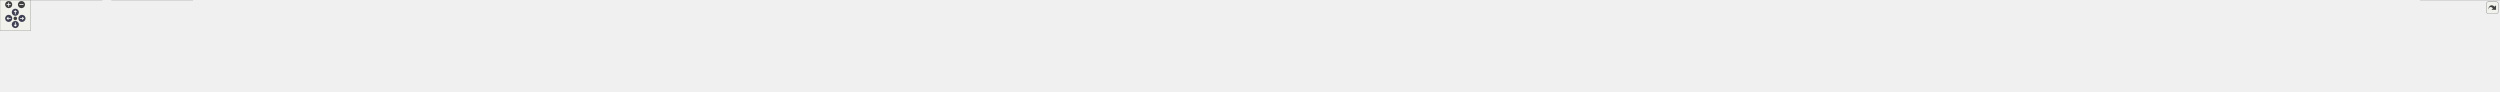
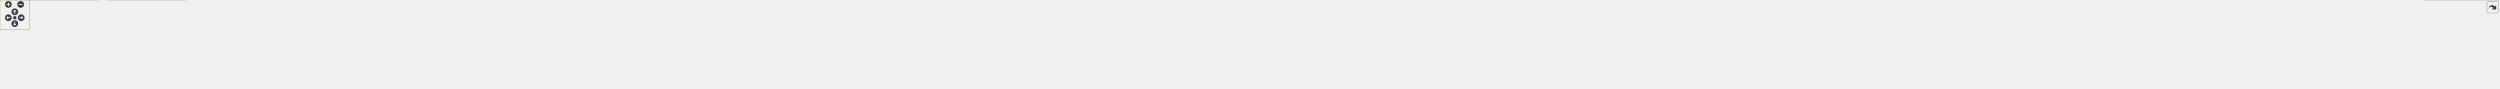
<svg xmlns="http://www.w3.org/2000/svg" xmlns:xlink="http://www.w3.org/1999/xlink" id="main" version="1.1" xml:space="preserve">
  <style type="text/css">
.node, .edge {opacity: 0.7;}
.node.selected, .edge.selected {opacity: 1;}
.edge:hover path { stroke: red; }
.edge:hover polygon { stroke: red; fill: red; }
</style>
  <defs>
    <circle id="rim" cx="0" cy="0" r="7" />
    <circle id="rim2" cx="0" cy="0" r="3.5" />
    <g id="zoomPlus">
      <use xlink:href="#rim" fill="#404040">
        <set attributeName="fill" to="#808080" begin="zoomplus.mouseover" end="zoomplus.mouseout" />
      </use>
      <path d="M-4,0h8M0,-4v8" fill="none" stroke="white" stroke-width="1.5" pointer-events="none" />
    </g>
    <g id="zoomMin">
      <use xlink:href="#rim" fill="#404040">
        <set attributeName="fill" to="#808080" begin="zoomminus.mouseover" end="zoomminus.mouseout" />
      </use>
      <path d="M-4,0h8" fill="none" stroke="white" stroke-width="1.5" pointer-events="none" />
    </g>
    <g id="arrowUp" transform="translate(30 24)">
      <use xlink:href="#rim" />
      <path pointer-events="none" fill="none" stroke="white" stroke-width="1.5" d="M0,-3.0v7 M-2.5,-0.5L0,-3.0L2.5,-0.5" />
    </g>
    <g id="arrowRight" transform="rotate(90) translate(36 -43)">
      <use xlink:href="#rim" />
      <path pointer-events="none" fill="none" stroke="white" stroke-width="1.5" d="M0,-3.0v7 M-2.5,-0.5L0,-3.0L2.5,-0.5" />
    </g>
    <g id="arrowDown" transform="rotate(180) translate(-30 -48)">
      <use xlink:href="#rim" />
      <path pointer-events="none" fill="none" stroke="white" stroke-width="1.5" d="M0,-3.0v7 M-2.5,-0.5L0,-3.0L2.5,-0.5" />
    </g>
    <g id="arrowLeft" transform="rotate(270) translate(-36 17)">
      <use xlink:href="#rim" />
      <path pointer-events="none" fill="none" stroke="white" stroke-width="1.5" d="M0,-3.0v7 M-2.5,-0.5L0,-3.0L2.5,-0.5" />
    </g>
    <g id="resetDef">
      <use xlink:href="#rim2" fill="#404040">
        <set attributeName="fill" to="#808080" begin="reset.mouseover" end="reset.mouseout" />
      </use>
    </g>
  </defs>
  <svg id="graph" class="graph">
    <g id="viewport">
      <g id="Node000001" class="node">
        <g id="a_Node000001">
          <a xlink:title=" ">
-             <polygon fill="#999999" stroke="#666666" points="2570,-118 2416,-118 2416,-77 2570,-77 2570,-118" />
-             <text text-anchor="start" x="2424" y="-106" font-family="Malgun Gothic" font-size="10.00">Source/LatteLibrary</text>
-             <text text-anchor="start" x="2424" y="-95" font-family="Malgun Gothic" font-size="10.00">/Manager/Public/UBroadcast</text>
-             <text text-anchor="middle" x="2493" y="-84" font-family="Malgun Gothic" font-size="10.00">Manager.h</text>
+             <polygon fill="#999999" stroke="#666666" points="2660,-118 2506,-118 2506,-77 2660,-77 2660,-118" />
+             <text text-anchor="start" x="2514" y="-106" font-family="Malgun Gothic" font-size="10.00">Source/LatteLibrary</text>
+             <text text-anchor="start" x="2514" y="-95" font-family="Malgun Gothic" font-size="10.00">/Manager/Public/UBroadcast</text>
+             <text text-anchor="middle" x="2583" y="-84" font-family="Malgun Gothic" font-size="10.00">Manager.h</text>
          </a>
        </g>
      </g>
      <g id="Node000002" class="node">
        <g id="a_Node000002">
          <a xlink:href="ANetworkBroadcastActor_8cpp.html" target="_top" xlink:title="네트워크 복제를 위한 전역 브로드캐스트 Actor 구현">
            <polygon fill="white" stroke="#666666" points="200,-41 0,-41 0,0 200,0 200,-41" />
            <text text-anchor="start" x="8" y="-29" font-family="Malgun Gothic" font-size="10.00">Source/LatteLibrary</text>
            <text text-anchor="start" x="8" y="-18" font-family="Malgun Gothic" font-size="10.00">/Manager/Private/ANetworkBroadcast</text>
            <text text-anchor="middle" x="100" y="-7" font-family="Malgun Gothic" font-size="10.00">Actor.cpp</text>
          </a>
        </g>
      </g>
      <g id="edge1_Node000001_Node000002" class="edge">
        <g id="a_edge1_Node000001_Node000002">
          <a xlink:title=" ">
-             <path fill="none" stroke="#63b8ff" d="M2405.67,-96.16C2042.06,-94.48 646.91,-85.23 209,-41 206.04,-40.7 203.03,-40.37 200,-40" />
-             <polygon fill="#63b8ff" stroke="#63b8ff" points="2405.85,-99.66 2415.87,-96.21 2405.88,-92.66 2405.85,-99.66" />
+             <path fill="none" stroke="#63b8ff" d="M2495.64,-96.26C2123.12,-94.94 665.56,-86.9 209,-41 206.13,-40.71 203.22,-40.39 200.29,-40.04" />
+             <polygon fill="#63b8ff" stroke="#63b8ff" points="2495.81,-99.76 2505.82,-96.29 2495.83,-92.76 2495.81,-99.76" />
          </a>
        </g>
      </g>
      <g id="Node000003" class="node">
        <g id="a_Node000003">
          <a xlink:href="UBroadcastManager_8cpp.html" target="_top" xlink:title=" ">
            <polygon fill="white" stroke="#666666" points="377.5,-41 218.5,-41 218.5,0 377.5,0 377.5,-41" />
            <text text-anchor="start" x="226.5" y="-29" font-family="Malgun Gothic" font-size="10.00">Source/LatteLibrary</text>
            <text text-anchor="start" x="226.5" y="-18" font-family="Malgun Gothic" font-size="10.00">/Manager/Private/UBroadcast</text>
            <text text-anchor="middle" x="298" y="-7" font-family="Malgun Gothic" font-size="10.00">Manager.cpp</text>
          </a>
        </g>
      </g>
      <g id="edge2_Node000001_Node000003" class="edge">
        <g id="a_edge2_Node000001_Node000003">
          <a xlink:title=" ">
-             <path fill="none" stroke="#63b8ff" d="M2405.59,-96.43C2059.73,-95.81 786.35,-90.17 386,-41 383.2,-40.66 380.37,-40.27 377.51,-39.83" />
-             <polygon fill="#63b8ff" stroke="#63b8ff" points="2405.79,-99.93 2415.79,-96.45 2405.8,-92.93 2405.79,-99.93" />
+             <path fill="none" stroke="#63b8ff" d="M2495.73,-96.54C2140.84,-96.36 804.97,-92.23 386,-41 383.2,-40.66 380.37,-40.27 377.51,-39.84" />
+             <polygon fill="#63b8ff" stroke="#63b8ff" points="2495.94,-100.04 2505.94,-96.55 2495.94,-93.04 2495.94,-100.04" />
          </a>
        </g>
      </g>
      <g id="Node000004" class="node">
        <g id="a_Node000004">
          <a xlink:href="APlayerActor_8cpp.html" target="_top" xlink:title="Provides Doxygen annotations for APlayerActor implementation.">
            <polygon fill="white" stroke="#666666" points="544.5,-35.5 395.5,-35.5 395.5,-5.5 544.5,-5.5 544.5,-35.5" />
            <text text-anchor="start" x="403.5" y="-23.5" font-family="Malgun Gothic" font-size="10.00">Source/Onepiece/Character</text>
            <text text-anchor="middle" x="470" y="-12.5" font-family="Malgun Gothic" font-size="10.00">/Private/APlayerActor.cpp</text>
          </a>
        </g>
      </g>
      <g id="edge3_Node000001_Node000004" class="edge">
        <g id="a_edge3_Node000001_Node000004">
          <a xlink:title=" ">
-             <path fill="none" stroke="#63b8ff" d="M2405.5,-96.35C2077.16,-95.4 918.64,-88.68 553,-41 543.17,-39.72 532.79,-37.77 522.84,-35.6" />
-             <polygon fill="#63b8ff" stroke="#63b8ff" points="2405.89,-99.85 2415.9,-96.37 2405.91,-92.85 2405.89,-99.85" />
+             <path fill="none" stroke="#63b8ff" d="M2495.69,-96.48C2157.99,-96.01 937.22,-90.86 553,-41 543.02,-39.7 532.48,-37.72 522.39,-35.51" />
+             <polygon fill="#63b8ff" stroke="#63b8ff" points="2495.89,-99.98 2505.9,-96.49 2495.9,-92.98 2495.89,-99.98" />
          </a>
        </g>
      </g>
      <g id="Node000005" class="node">
        <g id="a_Node000005">
          <a xlink:href="APlayerControl_8cpp.html" target="_top" xlink:title="APlayerControl 구현에 대한 Doxygen 주석을 제공합니다.">
            <polygon fill="white" stroke="#666666" points="712,-35.5 562,-35.5 562,-5.5 712,-5.5 712,-35.5" />
            <text text-anchor="start" x="570" y="-23.5" font-family="Malgun Gothic" font-size="10.00">Source/Onepiece/Character</text>
            <text text-anchor="middle" x="637" y="-12.5" font-family="Malgun Gothic" font-size="10.00">/Private/APlayerControl.cpp</text>
          </a>
        </g>
      </g>
      <g id="edge4_Node000001_Node000005" class="edge">
        <g id="a_edge4_Node000001_Node000005">
          <a xlink:title=" ">
-             <path fill="none" stroke="#63b8ff" d="M2405.57,-96.07C2095.8,-94.19 1051.42,-84.67 720,-41 710.17,-39.7 699.8,-37.75 689.84,-35.57" />
-             <polygon fill="#63b8ff" stroke="#63b8ff" points="2405.82,-99.57 2415.84,-96.13 2405.86,-92.57 2405.82,-99.57" />
+             <path fill="none" stroke="#63b8ff" d="M2495.73,-96.23C2176.12,-94.86 1069.93,-86.84 720,-41 710.17,-39.71 699.8,-37.76 689.84,-35.59" />
+             <polygon fill="#63b8ff" stroke="#63b8ff" points="2495.85,-99.73 2505.87,-96.27 2495.88,-92.73 2495.85,-99.73" />
          </a>
        </g>
      </g>
      <g id="Node000006" class="node">
        <g id="a_Node000006">
          <a xlink:href="AWheatly_8cpp.html" target="_top" xlink:title=" ">
            <polygon fill="white" stroke="#666666" points="878.5,-35.5 729.5,-35.5 729.5,-5.5 878.5,-5.5 878.5,-35.5" />
            <text text-anchor="start" x="737.5" y="-23.5" font-family="Malgun Gothic" font-size="10.00">Source/Onepiece/Character</text>
            <text text-anchor="middle" x="804" y="-12.5" font-family="Malgun Gothic" font-size="10.00">/Private/AWheatly.cpp</text>
          </a>
        </g>
      </g>
      <g id="edge5_Node000001_Node000006" class="edge">
        <g id="a_edge5_Node000001_Node000006">
          <a xlink:title=" ">
-             <path fill="none" stroke="#63b8ff" d="M2405.79,-95.74C2115.64,-92.86 1184.38,-80.68 887,-41 877.17,-39.69 866.8,-37.73 856.85,-35.55" />
-             <polygon fill="#63b8ff" stroke="#63b8ff" points="2405.81,-99.24 2415.84,-95.84 2405.87,-92.24 2405.81,-99.24" />
+             <path fill="none" stroke="#63b8ff" d="M2495.09,-95.92C2193.55,-93.58 1202.51,-82.8 887,-41 877.17,-39.7 866.8,-37.74 856.84,-35.56" />
+             <polygon fill="#63b8ff" stroke="#63b8ff" points="2495.49,-99.42 2505.52,-96 2495.55,-92.42 2495.49,-99.42" />
          </a>
        </g>
      </g>
      <g id="Node000007" class="node">
        <g id="a_Node000007">
          <a xlink:href="UHitStopSystem_8cpp.html" target="_top" xlink:title="UHitStopSystem의 동작을 구현합니다.">
            <polygon fill="white" stroke="#666666" points="1054,-35.5 896,-35.5 896,-5.5 1054,-5.5 1054,-35.5" />
            <text text-anchor="start" x="904" y="-23.5" font-family="Malgun Gothic" font-size="10.00">Source/Onepiece/Character</text>
            <text text-anchor="middle" x="975" y="-12.5" font-family="Malgun Gothic" font-size="10.00">/Private/UHitStopSystem.cpp</text>
          </a>
        </g>
      </g>
      <g id="edge6_Node000001_Node000007" class="edge">
        <g id="a_edge6_Node000001_Node000007">
          <a xlink:title=" ">
-             <path fill="none" stroke="#63b8ff" d="M2405.91,-95.17C2137.42,-90.73 1324.83,-74.81 1063,-41 1052.76,-39.68 1041.95,-37.74 1031.54,-35.59" />
-             <polygon fill="#63b8ff" stroke="#63b8ff" points="2405.94,-98.67 2415.99,-95.33 2406.05,-91.67 2405.94,-98.67" />
+             <path fill="none" stroke="#63b8ff" d="M2495.76,-95.4C2215.96,-91.53 1343.08,-76.84 1063,-41 1052.6,-39.67 1041.62,-37.7 1031.07,-35.52" />
+             <polygon fill="#63b8ff" stroke="#63b8ff" points="2495.81,-98.9 2505.86,-95.54 2495.9,-91.9 2495.81,-98.9" />
          </a>
        </g>
      </g>
      <g id="Node000008" class="node">
        <g id="a_Node000008">
          <a xlink:href="UKnockbackSystem_8cpp.html" target="_top" xlink:title="FMath의 동작을 구현합니다.">
            <polygon fill="white" stroke="#666666" points="1247.5,-35.5 1072.5,-35.5 1072.5,-5.5 1247.5,-5.5 1247.5,-35.5" />
            <text text-anchor="start" x="1080.5" y="-23.5" font-family="Malgun Gothic" font-size="10.00">Source/Onepiece/Character</text>
            <text text-anchor="middle" x="1160" y="-12.5" font-family="Malgun Gothic" font-size="10.00">/Private/UKnockbackSystem.cpp</text>
          </a>
        </g>
      </g>
      <g id="edge7_Node000001_Node000008" class="edge">
        <g id="a_edge7_Node000001_Node000008">
          <a xlink:title=" ">
-             <path fill="none" stroke="#63b8ff" d="M2405.64,-97.23C2202.87,-97.92 1684.86,-93.85 1256,-41 1244.86,-39.63 1233.08,-37.67 1221.74,-35.51" />
-             <polygon fill="#63b8ff" stroke="#63b8ff" points="2405.94,-100.73 2415.93,-97.19 2405.92,-93.73 2405.94,-100.73" />
+             <path fill="none" stroke="#63b8ff" d="M2495.27,-94.65C2239.42,-88.96 1497,-70.33 1256,-41 1244.86,-39.64 1233.08,-37.69 1221.73,-35.54" />
+             <polygon fill="#63b8ff" stroke="#63b8ff" points="2495.55,-98.16 2505.63,-94.88 2495.71,-91.16 2495.55,-98.16" />
          </a>
        </g>
      </g>
      <g id="Node000009" class="node">
        <g id="a_Node000009">
          <a xlink:href="ALingoGameMode_8cpp.html" target="_top" xlink:title=" ">
            <polygon fill="white" stroke="#666666" points="1432.5,-35.5 1265.5,-35.5 1265.5,-5.5 1432.5,-5.5 1432.5,-35.5" />
            <text text-anchor="start" x="1273.5" y="-23.5" font-family="Malgun Gothic" font-size="10.00">Source/Onepiece/Game</text>
            <text text-anchor="middle" x="1349" y="-12.5" font-family="Malgun Gothic" font-size="10.00">/Private/ALingoGameMode.cpp</text>
          </a>
        </g>
      </g>
      <g id="edge8_Node000001_Node000009" class="edge">
        <g id="a_edge8_Node000001_Node000009">
          <a xlink:title=" ">
-             <path fill="none" stroke="#63b8ff" d="M2405.48,-96.49C2224.56,-95.45 1796.53,-87.77 1441,-41 1430.48,-39.62 1419.37,-37.68 1408.65,-35.56" />
-             <polygon fill="#63b8ff" stroke="#63b8ff" points="2405.72,-99.99 2415.74,-96.54 2405.76,-92.99 2405.72,-99.99" />
+             <path fill="none" stroke="#63b8ff" d="M2495.75,-97.01C2304.07,-97.1 1832.14,-91.63 1441,-41 1430.48,-39.64 1419.36,-37.71 1408.64,-35.59" />
+             <polygon fill="#63b8ff" stroke="#63b8ff" points="2495.77,-100.51 2505.76,-97 2495.76,-93.51 2495.77,-100.51" />
          </a>
        </g>
      </g>
      <g id="Node000010" class="node">
        <g id="a_Node000010">
          <a xlink:href="ALingoPlayerState_8cpp.html" target="_top" xlink:title=" ">
            <polygon fill="white" stroke="#666666" points="1617.5,-35.5 1450.5,-35.5 1450.5,-5.5 1617.5,-5.5 1617.5,-35.5" />
            <text text-anchor="start" x="1458.5" y="-23.5" font-family="Malgun Gothic" font-size="10.00">Source/Onepiece/Game</text>
            <text text-anchor="middle" x="1534" y="-12.5" font-family="Malgun Gothic" font-size="10.00">/Private/ALingoPlayerState.cpp</text>
          </a>
        </g>
      </g>
      <g id="edge9_Node000001_Node000010" class="edge">
        <g id="a_edge9_Node000001_Node000010">
          <a xlink:title=" ">
-             <path fill="none" stroke="#63b8ff" d="M2405.84,-95.02C2249.24,-91.45 1910.19,-79.56 1627,-41 1616.54,-39.58 1605.5,-37.64 1594.81,-35.55" />
-             <polygon fill="#63b8ff" stroke="#63b8ff" points="2405.81,-98.52 2415.88,-95.24 2405.96,-91.52 2405.81,-98.52" />
+             <path fill="none" stroke="#63b8ff" d="M2495.74,-95.77C2327.13,-93.39 1945.15,-83.35 1627,-41 1616.37,-39.59 1605.14,-37.63 1594.31,-35.5" />
+             <polygon fill="#63b8ff" stroke="#63b8ff" points="2495.76,-99.27 2505.8,-95.9 2495.85,-92.27 2495.76,-99.27" />
          </a>
        </g>
      </g>
      <g id="Node000011" class="node">
        <g id="a_Node000011">
          <a xlink:href="TutorialComponent_8cpp.html" target="_top" xlink:title=" ">
            <polygon fill="white" stroke="#666666" points="1806,-35.5 1636,-35.5 1636,-5.5 1806,-5.5 1806,-35.5" />
            <text text-anchor="start" x="1644" y="-23.5" font-family="Malgun Gothic" font-size="10.00">Source/Onepiece/Game</text>
            <text text-anchor="middle" x="1721" y="-12.5" font-family="Malgun Gothic" font-size="10.00">/Private/TutorialComponent.cpp</text>
          </a>
        </g>
      </g>
      <g id="edge10_Node000001_Node000011" class="edge">
        <g id="a_edge10_Node000001_Node000011">
          <a xlink:title=" ">
-             <path fill="none" stroke="#63b8ff" d="M2405.64,-92.78C2276.14,-86.5 2025.84,-71.38 1815,-41 1804.69,-39.51 1793.81,-37.59 1783.26,-35.53" />
-             <polygon fill="#63b8ff" stroke="#63b8ff" points="2405.73,-96.29 2415.89,-93.28 2406.07,-89.3 2405.73,-96.29" />
+             <path fill="none" stroke="#63b8ff" d="M2495.77,-93.96C2352.9,-88.95 2060.35,-75.16 1815,-41 1804.52,-39.54 1793.45,-37.61 1782.74,-35.52" />
+             <polygon fill="#63b8ff" stroke="#63b8ff" points="2495.68,-97.45 2505.8,-94.3 2495.92,-90.46 2495.68,-97.45" />
          </a>
        </g>
      </g>
      <g id="Node000012" class="node">
        <g id="a_Node000012">
          <a xlink:href="ADoor_8cpp.html" target="_top" xlink:title=" ">
            <polygon fill="white" stroke="#666666" points="1984,-35.5 1824,-35.5 1824,-5.5 1984,-5.5 1984,-35.5" />
            <text text-anchor="start" x="1832" y="-23.5" font-family="Malgun Gothic" font-size="10.00">Source/Onepiece/Interactable</text>
            <text text-anchor="middle" x="1904" y="-12.5" font-family="Malgun Gothic" font-size="10.00">/Private/ADoor.cpp</text>
          </a>
        </g>
      </g>
      <g id="edge11_Node000001_Node000012" class="edge">
        <g id="a_edge11_Node000001_Node000012">
          <a xlink:title=" ">
-             <path fill="none" stroke="#63b8ff" d="M2405.93,-89.63C2305.87,-81.09 2136.93,-64.69 1993,-41 1983.64,-39.46 1973.77,-37.57 1964.16,-35.58" />
-             <polygon fill="#63b8ff" stroke="#63b8ff" points="2405.73,-93.13 2415.99,-90.48 2406.32,-86.15 2405.73,-93.13" />
+             <path fill="none" stroke="#63b8ff" d="M2495.58,-91.62C2380.04,-84.4 2170.37,-68.67 1993,-41 1983.31,-39.49 1973.09,-37.57 1963.17,-35.52" />
+             <polygon fill="#63b8ff" stroke="#63b8ff" points="2495.59,-95.12 2505.78,-92.25 2496.02,-88.14 2495.59,-95.12" />
          </a>
        </g>
      </g>
      <g id="Node000013" class="node">
        <g id="a_Node000013">
          <a xlink:href="AWeightSwitch_8cpp.html" target="_top" xlink:title=" ">
            <polygon fill="white" stroke="#666666" points="2162,-35.5 2002,-35.5 2002,-5.5 2162,-5.5 2162,-35.5" />
            <text text-anchor="start" x="2010" y="-23.5" font-family="Malgun Gothic" font-size="10.00">Source/Onepiece/Interactable</text>
            <text text-anchor="middle" x="2082" y="-12.5" font-family="Malgun Gothic" font-size="10.00">/Private/AWeightSwitch.cpp</text>
          </a>
        </g>
      </g>
      <g id="edge12_Node000001_Node000013" class="edge">
        <g id="a_edge12_Node000001_Node000013">
          <a xlink:title=" ">
-             <path fill="none" stroke="#63b8ff" d="M2405.54,-82.52C2340.67,-71.88 2250.13,-56.48 2171,-41 2162.46,-39.33 2153.48,-37.48 2144.65,-35.6" />
-             <polygon fill="#63b8ff" stroke="#63b8ff" points="2405.29,-86.02 2415.72,-84.18 2406.42,-79.12 2405.29,-86.02" />
+             <path fill="none" stroke="#63b8ff" d="M2495.67,-86.84C2412.05,-77.09 2282.5,-60.69 2171,-41 2161.97,-39.4 2152.46,-37.53 2143.15,-35.59" />
+             <polygon fill="#63b8ff" stroke="#63b8ff" points="2495.3,-90.32 2505.64,-87.99 2496.11,-83.36 2495.3,-90.32" />
          </a>
        </g>
      </g>
      <g id="Node000014" class="node">
        <g id="a_Node000014">
          <a xlink:href="Popup__QuestionnaireResult_8cpp.html" target="_top" xlink:title=" ">
            <polygon fill="white" stroke="#666666" points="2392,-35.5 2180,-35.5 2180,-5.5 2392,-5.5 2392,-35.5" />
            <text text-anchor="start" x="2188" y="-23.5" font-family="Malgun Gothic" font-size="10.00">Source/Onepiece/MessageBox</text>
            <text text-anchor="middle" x="2286" y="-12.5" font-family="Malgun Gothic" font-size="10.00">/Private/Popup_QuestionnaireResult.cpp</text>
          </a>
        </g>
      </g>
      <g id="edge13_Node000001_Node000014" class="edge">
        <g id="a_edge13_Node000001_Node000014">
          <a xlink:title=" ">
-             <path fill="none" stroke="#63b8ff" d="M2429.7,-73.57C2395.5,-61.17 2354.35,-46.26 2324.87,-35.58" />
-             <polygon fill="#63b8ff" stroke="#63b8ff" points="2428.56,-76.87 2439.15,-76.99 2430.94,-70.29 2428.56,-76.87" />
+             <path fill="none" stroke="#63b8ff" d="M2495.94,-74.52C2446.14,-61.94 2385.15,-46.54 2341.77,-35.58" />
+             <polygon fill="#63b8ff" stroke="#63b8ff" points="2495.19,-77.94 2505.74,-76.99 2496.9,-71.15 2495.19,-77.94" />
          </a>
        </g>
      </g>
      <g id="Node000015" class="node">
        <g id="a_Node000015">
-           <a xlink:href="UPopup__Interview_8cpp.html" target="_top" xlink:title=" ">
-             <polygon fill="white" stroke="#666666" points="2575.5,-35.5 2410.5,-35.5 2410.5,-5.5 2575.5,-5.5 2575.5,-35.5" />
-             <text text-anchor="start" x="2418.5" y="-23.5" font-family="Malgun Gothic" font-size="10.00">Source/Onepiece/MessageBox</text>
-             <text text-anchor="middle" x="2493" y="-12.5" font-family="Malgun Gothic" font-size="10.00">/Private/UPopup_Interview.cpp</text>
+           <a xlink:href="Popup__Result_8cpp.html" target="_top" xlink:title=" ">
+             <polygon fill="white" stroke="#666666" points="2574,-35.5 2410,-35.5 2410,-5.5 2574,-5.5 2574,-35.5" />
+             <text text-anchor="start" x="2418" y="-23.5" font-family="Malgun Gothic" font-size="10.00">Source/Onepiece/MessageBox</text>
+             <text text-anchor="middle" x="2492" y="-12.5" font-family="Malgun Gothic" font-size="10.00">/Private/Popup_Result.cpp</text>
          </a>
        </g>
      </g>
      <g id="edge14_Node000001_Node000015" class="edge">
        <g id="a_edge14_Node000001_Node000015">
          <a xlink:title=" ">
-             <path fill="none" stroke="#63b8ff" d="M2493,-66.61C2493,-56.01 2493,-44.57 2493,-35.86" />
-             <polygon fill="#63b8ff" stroke="#63b8ff" points="2489.5,-66.79 2493,-76.79 2496.5,-66.79 2489.5,-66.79" />
+             <path fill="none" stroke="#63b8ff" d="M2551.05,-70.17C2536.95,-58.55 2520.93,-45.34 2509.14,-35.63" />
+             <polygon fill="#63b8ff" stroke="#63b8ff" points="2549.15,-73.14 2559.09,-76.79 2553.6,-67.73 2549.15,-73.14" />
          </a>
        </g>
      </g>
      <g id="Node000016" class="node">
        <g id="a_Node000016">
-           <a xlink:href="UPopup__InterviewHello_8cpp.html" target="_top" xlink:title=" ">
-             <polygon fill="white" stroke="#666666" points="2784.5,-35.5 2593.5,-35.5 2593.5,-5.5 2784.5,-5.5 2784.5,-35.5" />
-             <text text-anchor="start" x="2601.5" y="-23.5" font-family="Malgun Gothic" font-size="10.00">Source/Onepiece/MessageBox</text>
-             <text text-anchor="middle" x="2689" y="-12.5" font-family="Malgun Gothic" font-size="10.00">/Private/UPopup_InterviewHello.cpp</text>
+           <a xlink:href="UPopup__Interview_8cpp.html" target="_top" xlink:title=" ">
+             <polygon fill="white" stroke="#666666" points="2757.5,-35.5 2592.5,-35.5 2592.5,-5.5 2757.5,-5.5 2757.5,-35.5" />
+             <text text-anchor="start" x="2600.5" y="-23.5" font-family="Malgun Gothic" font-size="10.00">Source/Onepiece/MessageBox</text>
+             <text text-anchor="middle" x="2675" y="-12.5" font-family="Malgun Gothic" font-size="10.00">/Private/UPopup_Interview.cpp</text>
          </a>
        </g>
      </g>
      <g id="edge15_Node000001_Node000016" class="edge">
        <g id="a_edge15_Node000001_Node000016">
          <a xlink:title=" ">
-             <path fill="none" stroke="#63b8ff" d="M2553.35,-73.41C2585.66,-61.05 2624.4,-46.22 2652.2,-35.58" />
-             <polygon fill="#63b8ff" stroke="#63b8ff" points="2552.07,-70.15 2543.99,-76.99 2554.58,-76.69 2552.07,-70.15" />
+             <path fill="none" stroke="#63b8ff" d="M2615.3,-70.17C2629.56,-58.55 2645.75,-45.34 2657.67,-35.63" />
+             <polygon fill="#63b8ff" stroke="#63b8ff" points="2612.71,-67.76 2607.17,-76.79 2617.13,-73.19 2612.71,-67.76" />
          </a>
        </g>
      </g>
      <g id="Node000017" class="node">
        <g id="a_Node000017">
-           <a xlink:href="UPopup__ReadQuest_8cpp.html" target="_top" xlink:title=" ">
-             <polygon fill="white" stroke="#666666" points="2975.5,-35.5 2802.5,-35.5 2802.5,-5.5 2975.5,-5.5 2975.5,-35.5" />
-             <text text-anchor="start" x="2810.5" y="-23.5" font-family="Malgun Gothic" font-size="10.00">Source/Onepiece/MessageBox</text>
-             <text text-anchor="middle" x="2889" y="-12.5" font-family="Malgun Gothic" font-size="10.00">/Private/UPopup_ReadQuest.cpp</text>
+           <a xlink:href="UPopup__InterviewHello_8cpp.html" target="_top" xlink:title=" ">
+             <polygon fill="white" stroke="#666666" points="2966.5,-35.5 2775.5,-35.5 2775.5,-5.5 2966.5,-5.5 2966.5,-35.5" />
+             <text text-anchor="start" x="2783.5" y="-23.5" font-family="Malgun Gothic" font-size="10.00">Source/Onepiece/MessageBox</text>
+             <text text-anchor="middle" x="2871" y="-12.5" font-family="Malgun Gothic" font-size="10.00">/Private/UPopup_InterviewHello.cpp</text>
          </a>
        </g>
      </g>
      <g id="edge16_Node000001_Node000017" class="edge">
        <g id="a_edge16_Node000001_Node000017">
          <a xlink:title=" ">
-             <path fill="none" stroke="#63b8ff" d="M2579.94,-80.95C2640.1,-70.07 2721.99,-55.03 2794,-41 2802.92,-39.26 2812.31,-37.39 2821.57,-35.52" />
-             <polygon fill="#63b8ff" stroke="#63b8ff" points="2579.32,-77.5 2570.1,-82.73 2580.56,-84.39 2579.32,-77.5" />
+             <path fill="none" stroke="#63b8ff" d="M2667.72,-74.44C2715.96,-61.88 2774.94,-46.52 2816.92,-35.58" />
+             <polygon fill="#63b8ff" stroke="#63b8ff" points="2666.71,-71.08 2657.92,-76.99 2668.48,-77.86 2666.71,-71.08" />
          </a>
        </g>
      </g>
      <g id="Node000018" class="node">
        <g id="a_Node000018">
-           <a xlink:href="UPopup__SpeakResult_8cpp.html" target="_top" xlink:title=" ">
-             <polygon fill="white" stroke="#666666" points="3174.5,-35.5 2993.5,-35.5 2993.5,-5.5 3174.5,-5.5 3174.5,-35.5" />
-             <text text-anchor="start" x="3001.5" y="-23.5" font-family="Malgun Gothic" font-size="10.00">Source/Onepiece/MessageBox</text>
-             <text text-anchor="middle" x="3084" y="-12.5" font-family="Malgun Gothic" font-size="10.00">/Private/UPopup_SpeakResult.cpp</text>
+           <a xlink:href="UPopup__ReadQuest_8cpp.html" target="_top" xlink:title=" ">
+             <polygon fill="white" stroke="#666666" points="3157.5,-35.5 2984.5,-35.5 2984.5,-5.5 3157.5,-5.5 3157.5,-35.5" />
+             <text text-anchor="start" x="2992.5" y="-23.5" font-family="Malgun Gothic" font-size="10.00">Source/Onepiece/MessageBox</text>
+             <text text-anchor="middle" x="3071" y="-12.5" font-family="Malgun Gothic" font-size="10.00">/Private/UPopup_ReadQuest.cpp</text>
          </a>
        </g>
      </g>
      <g id="edge17_Node000001_Node000018" class="edge">
        <g id="a_edge17_Node000001_Node000018">
          <a xlink:title=" ">
-             <path fill="none" stroke="#63b8ff" d="M2580.6,-88.81C2679.22,-79.64 2844.09,-62.79 2985,-41 2995.3,-39.41 3006.16,-37.5 3016.76,-35.51" />
-             <polygon fill="#63b8ff" stroke="#63b8ff" points="2580.02,-85.35 2570.38,-89.75 2580.66,-92.32 2580.02,-85.35" />
+             <path fill="none" stroke="#63b8ff" d="M2670.04,-85.79C2749.84,-75.59 2871.17,-59.14 2976,-41 2985.54,-39.35 2995.59,-37.46 3005.43,-35.51" />
+             <polygon fill="#63b8ff" stroke="#63b8ff" points="2669.51,-82.32 2660.03,-87.06 2670.39,-89.27 2669.51,-82.32" />
          </a>
        </g>
      </g>
      <g id="Node000019" class="node">
        <g id="a_Node000019">
-           <a xlink:href="UKLingoNetworkSystem_8cpp.html" target="_top" xlink:title="KLingo API 요청 서브시스템의 구현을 제공합니다.">
-             <polygon fill="white" stroke="#666666" points="3389,-35.5 3193,-35.5 3193,-5.5 3389,-5.5 3389,-35.5" />
-             <text text-anchor="start" x="3201" y="-23.5" font-family="Malgun Gothic" font-size="10.00">Source/Onepiece/Network</text>
-             <text text-anchor="middle" x="3291" y="-12.5" font-family="Malgun Gothic" font-size="10.00">/Private/UKLingoNetworkSystem.cpp</text>
+           <a xlink:href="UPopup__SpeakResult_8cpp.html" target="_top" xlink:title=" ">
+             <polygon fill="white" stroke="#666666" points="3356.5,-35.5 3175.5,-35.5 3175.5,-5.5 3356.5,-5.5 3356.5,-35.5" />
+             <text text-anchor="start" x="3183.5" y="-23.5" font-family="Malgun Gothic" font-size="10.00">Source/Onepiece/MessageBox</text>
+             <text text-anchor="middle" x="3266" y="-12.5" font-family="Malgun Gothic" font-size="10.00">/Private/UPopup_SpeakResult.cpp</text>
          </a>
        </g>
      </g>
      <g id="edge18_Node000001_Node000019" class="edge">
        <g id="a_edge18_Node000001_Node000019">
          <a xlink:title=" ">
-             <path fill="none" stroke="#63b8ff" d="M2580.22,-92.3C2711.58,-85.34 2967.82,-69.31 3184,-41 3195.61,-39.48 3207.87,-37.55 3219.79,-35.5" />
-             <polygon fill="#63b8ff" stroke="#63b8ff" points="2580.01,-88.81 2570.21,-92.83 2580.38,-95.8 2580.01,-88.81" />
+             <path fill="none" stroke="#63b8ff" d="M2670.4,-90.93C2784.87,-83 2991.64,-66.54 3167,-41 3177.57,-39.46 3188.73,-37.55 3199.59,-35.53" />
+             <polygon fill="#63b8ff" stroke="#63b8ff" points="2670.02,-87.44 2660.29,-91.62 2670.5,-94.43 2670.02,-87.44" />
          </a>
        </g>
      </g>
      <g id="Node000020" class="node">
        <g id="a_Node000020">
-           <a xlink:href="AGate_8cpp.html" target="_top" xlink:title="AGate의 동작을 구현합니다.">
-             <polygon fill="white" stroke="#666666" points="3530.5,-35.5 3407.5,-35.5 3407.5,-5.5 3530.5,-5.5 3530.5,-35.5" />
-             <text text-anchor="start" x="3415.5" y="-23.5" font-family="Malgun Gothic" font-size="10.00">Source/Onepiece/Prop</text>
-             <text text-anchor="middle" x="3469" y="-12.5" font-family="Malgun Gothic" font-size="10.00">/Private/AGate.cpp</text>
+           <a xlink:href="UKLingoNetworkSystem_8cpp.html" target="_top" xlink:title="KLingo API 요청 서브시스템의 구현을 제공합니다.">
+             <polygon fill="white" stroke="#666666" points="3571,-35.5 3375,-35.5 3375,-5.5 3571,-5.5 3571,-35.5" />
+             <text text-anchor="start" x="3383" y="-23.5" font-family="Malgun Gothic" font-size="10.00">Source/Onepiece/Network</text>
+             <text text-anchor="middle" x="3473" y="-12.5" font-family="Malgun Gothic" font-size="10.00">/Private/UKLingoNetworkSystem.cpp</text>
          </a>
        </g>
      </g>
      <g id="edge19_Node000001_Node000020" class="edge">
        <g id="a_edge19_Node000001_Node000020">
          <a xlink:title=" ">
-             <path fill="none" stroke="#63b8ff" d="M2580.59,-97.11C2742.95,-96.93 3101.13,-90.32 3398,-41 3406.2,-39.64 3414.81,-37.71 3423.1,-35.59" />
-             <polygon fill="#63b8ff" stroke="#63b8ff" points="2580.18,-93.61 2570.18,-97.12 2580.18,-100.61 2580.18,-93.61" />
+             <path fill="none" stroke="#63b8ff" d="M2670.41,-93.43C2815.41,-87.64 3114.63,-72.72 3366,-41 3377.71,-39.52 3390.08,-37.6 3402.09,-35.55" />
+             <polygon fill="#63b8ff" stroke="#63b8ff" points="2670.09,-89.94 2660.24,-93.83 2670.37,-96.93 2670.09,-89.94" />
          </a>
        </g>
      </g>
      <g id="Node000021" class="node">
        <g id="a_Node000021">
-           <a xlink:href="ALuggageHolder_8cpp.html" target="_top" xlink:title=" ">
-             <polygon fill="white" stroke="#666666" points="3705.5,-35.5 3548.5,-35.5 3548.5,-5.5 3705.5,-5.5 3705.5,-35.5" />
-             <text text-anchor="start" x="3556.5" y="-23.5" font-family="Malgun Gothic" font-size="10.00">Source/Onepiece/Prop</text>
-             <text text-anchor="middle" x="3627" y="-12.5" font-family="Malgun Gothic" font-size="10.00">/Private/ALuggageHolder.cpp</text>
+           <a xlink:href="AGate_8cpp.html" target="_top" xlink:title="AGate의 동작을 구현합니다.">
+             <polygon fill="white" stroke="#666666" points="3712.5,-35.5 3589.5,-35.5 3589.5,-5.5 3712.5,-5.5 3712.5,-35.5" />
+             <text text-anchor="start" x="3597.5" y="-23.5" font-family="Malgun Gothic" font-size="10.00">Source/Onepiece/Prop</text>
+             <text text-anchor="middle" x="3651" y="-12.5" font-family="Malgun Gothic" font-size="10.00">/Private/AGate.cpp</text>
          </a>
        </g>
      </g>
      <g id="edge20_Node000001_Node000021" class="edge">
        <g id="a_edge20_Node000001_Node000021">
          <a xlink:title=" ">
-             <path fill="none" stroke="#63b8ff" d="M2580.48,-96.8C2760.83,-96.32 3186.66,-89.61 3540,-41 3549.97,-39.63 3560.48,-37.7 3570.62,-35.58" />
-             <polygon fill="#63b8ff" stroke="#63b8ff" points="2580.25,-93.3 2570.26,-96.82 2580.27,-100.3 2580.25,-93.3" />
+             <path fill="none" stroke="#63b8ff" d="M2670.26,-94.02C2879.65,-87.69 3406.09,-69.39 3580,-41 3588.33,-39.64 3597.08,-37.69 3605.48,-35.53" />
+             <polygon fill="#63b8ff" stroke="#63b8ff" points="2670.12,-90.52 2660.23,-94.32 2670.33,-97.52 2670.12,-90.52" />
          </a>
        </g>
      </g>
      <g id="Node000022" class="node">
        <g id="a_Node000022">
-           <a xlink:href="FoodHolder_8cpp.html" target="_top" xlink:title=" ">
-             <polygon fill="white" stroke="#666666" points="3856,-35.5 3724,-35.5 3724,-5.5 3856,-5.5 3856,-35.5" />
-             <text text-anchor="start" x="3732" y="-23.5" font-family="Malgun Gothic" font-size="10.00">Source/Onepiece/Prop</text>
-             <text text-anchor="middle" x="3790" y="-12.5" font-family="Malgun Gothic" font-size="10.00">/Private/FoodHolder.cpp</text>
+           <a xlink:href="ALuggageHolder_8cpp.html" target="_top" xlink:title=" ">
+             <polygon fill="white" stroke="#666666" points="3887.5,-35.5 3730.5,-35.5 3730.5,-5.5 3887.5,-5.5 3887.5,-35.5" />
+             <text text-anchor="start" x="3738.5" y="-23.5" font-family="Malgun Gothic" font-size="10.00">Source/Onepiece/Prop</text>
+             <text text-anchor="middle" x="3809" y="-12.5" font-family="Malgun Gothic" font-size="10.00">/Private/ALuggageHolder.cpp</text>
          </a>
        </g>
      </g>
      <g id="edge21_Node000001_Node000022" class="edge">
        <g id="a_edge21_Node000001_Node000022">
          <a xlink:title=" ">
-             <path fill="none" stroke="#63b8ff" d="M2580.54,-94.9C2822.34,-90.1 3495.95,-74.08 3715,-41 3723.78,-39.67 3733.02,-37.74 3741.89,-35.59" />
-             <polygon fill="#63b8ff" stroke="#63b8ff" points="2580.32,-91.4 2570.39,-95.1 2580.46,-98.4 2580.32,-91.4" />
+             <path fill="none" stroke="#63b8ff" d="M2670.35,-97.34C2861.8,-98.06 3332.38,-93.76 3722,-41 3732.12,-39.63 3742.81,-37.67 3753.1,-35.51" />
+             <polygon fill="#63b8ff" stroke="#63b8ff" points="2670.09,-93.84 2660.07,-97.29 2670.06,-100.84 2670.09,-93.84" />
          </a>
        </g>
      </g>
      <g id="Node000023" class="node">
        <g id="a_Node000023">
-           <a xlink:href="ULoadingCircleManager_8cpp.html" target="_top" xlink:title="ULoadingCircleManager의 동작을 구현합니다.">
-             <polygon fill="white" stroke="#666666" points="4067.5,-35.5 3874.5,-35.5 3874.5,-5.5 4067.5,-5.5 4067.5,-35.5" />
-             <text text-anchor="start" x="3882.5" y="-23.5" font-family="Malgun Gothic" font-size="10.00">Source/Onepiece/UI</text>
-             <text text-anchor="middle" x="3971" y="-12.5" font-family="Malgun Gothic" font-size="10.00">/Private/ULoadingCircleManager.cpp</text>
+           <a xlink:href="FoodHolder_8cpp.html" target="_top" xlink:title=" ">
+             <polygon fill="white" stroke="#666666" points="4038,-35.5 3906,-35.5 3906,-5.5 4038,-5.5 4038,-35.5" />
+             <text text-anchor="start" x="3914" y="-23.5" font-family="Malgun Gothic" font-size="10.00">Source/Onepiece/Prop</text>
+             <text text-anchor="middle" x="3972" y="-12.5" font-family="Malgun Gothic" font-size="10.00">/Private/FoodHolder.cpp</text>
          </a>
        </g>
      </g>
      <g id="edge22_Node000001_Node000023" class="edge">
        <g id="a_edge22_Node000001_Node000023">
          <a xlink:title=" ">
-             <path fill="none" stroke="#63b8ff" d="M2580.36,-97.24C2798.06,-98.16 3381.95,-94.93 3865,-41 3877.27,-39.63 3890.26,-37.67 3902.79,-35.52" />
-             <polygon fill="#63b8ff" stroke="#63b8ff" points="2580.29,-93.74 2570.27,-97.19 2580.26,-100.74 2580.29,-93.74" />
+             <path fill="none" stroke="#63b8ff" d="M2670.4,-95.23C2924.39,-91.14 3659.37,-76.5 3897,-41 3905.92,-39.67 3915.3,-37.7 3924.3,-35.51" />
+             <polygon fill="#63b8ff" stroke="#63b8ff" points="2670.06,-91.73 2660.12,-95.39 2670.17,-98.73 2670.06,-91.73" />
          </a>
        </g>
      </g>
      <g id="Node000024" class="node">
        <g id="a_Node000024">
-           <a xlink:href="UMainWidget_8cpp.html" target="_top" xlink:title="UMainWidget의 동작을 구현합니다.">
-             <polygon fill="white" stroke="#666666" points="4228.5,-35.5 4085.5,-35.5 4085.5,-5.5 4228.5,-5.5 4228.5,-35.5" />
-             <text text-anchor="start" x="4093.5" y="-23.5" font-family="Malgun Gothic" font-size="10.00">Source/Onepiece/UI</text>
-             <text text-anchor="middle" x="4157" y="-12.5" font-family="Malgun Gothic" font-size="10.00">/Private/UMainWidget.cpp</text>
+           <a xlink:href="ULoadingCircleManager_8cpp.html" target="_top" xlink:title="ULoadingCircleManager의 동작을 구현합니다.">
+             <polygon fill="white" stroke="#666666" points="4249.5,-35.5 4056.5,-35.5 4056.5,-5.5 4249.5,-5.5 4249.5,-35.5" />
+             <text text-anchor="start" x="4064.5" y="-23.5" font-family="Malgun Gothic" font-size="10.00">Source/Onepiece/UI</text>
+             <text text-anchor="middle" x="4153" y="-12.5" font-family="Malgun Gothic" font-size="10.00">/Private/ULoadingCircleManager.cpp</text>
          </a>
        </g>
      </g>
      <g id="edge23_Node000001_Node000024" class="edge">
        <g id="a_edge23_Node000001_Node000024">
          <a xlink:title=" ">
-             <path fill="none" stroke="#63b8ff" d="M2580.44,-95.78C2868.26,-93.06 3784.35,-81.36 4077,-41 4086.49,-39.69 4096.49,-37.73 4106.09,-35.55" />
-             <polygon fill="#63b8ff" stroke="#63b8ff" points="2580.03,-92.29 2570.06,-95.88 2580.09,-99.29 2580.03,-92.29" />
+             <path fill="none" stroke="#63b8ff" d="M2670.68,-94.83C2943.94,-89.38 3777.89,-70.7 4047,-41 4059.28,-39.65 4072.27,-37.69 4084.79,-35.54" />
+             <polygon fill="#63b8ff" stroke="#63b8ff" points="2670.35,-91.34 2660.42,-95.04 2670.49,-98.34 2670.35,-91.34" />
          </a>
        </g>
      </g>
      <g id="Node000025" class="node">
        <g id="a_Node000025">
-           <a xlink:href="URoomWidget_8cpp.html" target="_top" xlink:title=" ">
-             <polygon fill="white" stroke="#666666" points="4395,-35.5 4247,-35.5 4247,-5.5 4395,-5.5 4395,-35.5" />
-             <text text-anchor="start" x="4255" y="-23.5" font-family="Malgun Gothic" font-size="10.00">Source/Onepiece/UI</text>
-             <text text-anchor="middle" x="4321" y="-12.5" font-family="Malgun Gothic" font-size="10.00">/Private/URoomWidget.cpp</text>
+           <a xlink:href="UMainWidget_8cpp.html" target="_top" xlink:title="UMainWidget의 동작을 구현합니다.">
+             <polygon fill="white" stroke="#666666" points="4410.5,-35.5 4267.5,-35.5 4267.5,-5.5 4410.5,-5.5 4410.5,-35.5" />
+             <text text-anchor="start" x="4275.5" y="-23.5" font-family="Malgun Gothic" font-size="10.00">Source/Onepiece/UI</text>
+             <text text-anchor="middle" x="4339" y="-12.5" font-family="Malgun Gothic" font-size="10.00">/Private/UMainWidget.cpp</text>
          </a>
        </g>
      </g>
      <g id="edge24_Node000001_Node000025" class="edge">
        <g id="a_edge24_Node000001_Node000025">
          <a xlink:title=" ">
-             <path fill="none" stroke="#63b8ff" d="M2580.36,-96.02C2886.85,-93.97 3912.28,-84.01 4238,-41 4247.83,-39.7 4258.2,-37.75 4268.16,-35.57" />
-             <polygon fill="#63b8ff" stroke="#63b8ff" points="2580.17,-92.52 2570.19,-96.09 2580.21,-99.52 2580.17,-92.52" />
+             <path fill="none" stroke="#63b8ff" d="M2670.4,-95.98C2969.03,-93.84 3947.57,-83.65 4259,-41 4268.49,-39.7 4278.49,-37.75 4288.09,-35.57" />
+             <polygon fill="#63b8ff" stroke="#63b8ff" points="2670.04,-92.48 2660.07,-96.05 2670.09,-99.48 2670.04,-92.48" />
          </a>
        </g>
      </g>
      <g id="Node000026" class="node">
        <g id="a_Node000026">
-           <a xlink:href="UStateWidget_8cpp.html" target="_top" xlink:title="UStateWidget의 동작을 구현합니다.">
-             <polygon fill="white" stroke="#666666" points="4558.5,-35.5 4413.5,-35.5 4413.5,-5.5 4558.5,-5.5 4558.5,-35.5" />
-             <text text-anchor="start" x="4421.5" y="-23.5" font-family="Malgun Gothic" font-size="10.00">Source/Onepiece/UI</text>
-             <text text-anchor="middle" x="4486" y="-12.5" font-family="Malgun Gothic" font-size="10.00">/Private/UStateWidget.cpp</text>
+           <a xlink:href="URoomWidget_8cpp.html" target="_top" xlink:title=" ">
+             <polygon fill="white" stroke="#666666" points="4577,-35.5 4429,-35.5 4429,-5.5 4577,-5.5 4577,-35.5" />
+             <text text-anchor="start" x="4437" y="-23.5" font-family="Malgun Gothic" font-size="10.00">Source/Onepiece/UI</text>
+             <text text-anchor="middle" x="4503" y="-12.5" font-family="Malgun Gothic" font-size="10.00">/Private/URoomWidget.cpp</text>
          </a>
        </g>
      </g>
      <g id="edge25_Node000001_Node000026" class="edge">
        <g id="a_edge25_Node000001_Node000026">
          <a xlink:title=" ">
-             <path fill="none" stroke="#63b8ff" d="M2580.3,-96.33C2905.22,-95.34 4044.3,-88.48 4404,-41 4413.72,-39.72 4423.97,-37.77 4433.8,-35.59" />
-             <polygon fill="#63b8ff" stroke="#63b8ff" points="2579.99,-92.83 2570,-96.36 2580.01,-99.83 2579.99,-92.83" />
+             <path fill="none" stroke="#63b8ff" d="M2670.12,-96.18C2986.67,-94.67 4075.35,-86.23 4420,-41 4429.83,-39.71 4440.2,-37.76 4450.16,-35.58" />
+             <polygon fill="#63b8ff" stroke="#63b8ff" points="2670.07,-92.68 2660.09,-96.23 2670.1,-99.68 2670.07,-92.68" />
          </a>
        </g>
      </g>
      <g id="Node000027" class="node">
        <g id="a_Node000027">
-           <a xlink:href="UToastWidget_8cpp.html" target="_top" xlink:title=" ">
-             <polygon fill="white" stroke="#666666" points="4721.5,-35.5 4576.5,-35.5 4576.5,-5.5 4721.5,-5.5 4721.5,-35.5" />
-             <text text-anchor="start" x="4584.5" y="-23.5" font-family="Malgun Gothic" font-size="10.00">Source/Onepiece/UI</text>
-             <text text-anchor="middle" x="4649" y="-12.5" font-family="Malgun Gothic" font-size="10.00">/Private/UToastWidget.cpp</text>
+           <a xlink:href="UStateWidget_8cpp.html" target="_top" xlink:title="UStateWidget의 동작을 구현합니다.">
+             <polygon fill="white" stroke="#666666" points="4740.5,-35.5 4595.5,-35.5 4595.5,-5.5 4740.5,-5.5 4740.5,-35.5" />
+             <text text-anchor="start" x="4603.5" y="-23.5" font-family="Malgun Gothic" font-size="10.00">Source/Onepiece/UI</text>
+             <text text-anchor="middle" x="4668" y="-12.5" font-family="Malgun Gothic" font-size="10.00">/Private/UStateWidget.cpp</text>
          </a>
        </g>
      </g>
      <g id="edge26_Node000001_Node000027" class="edge">
        <g id="a_edge26_Node000001_Node000027">
          <a xlink:title=" ">
-             <path fill="none" stroke="#63b8ff" d="M2580.26,-96.6C2922.63,-96.61 4174.64,-93.02 4568,-41 4577.75,-39.71 4588.04,-37.73 4597.89,-35.52" />
-             <polygon fill="#63b8ff" stroke="#63b8ff" points="2580.16,-93.1 2570.16,-96.6 2580.16,-100.1 2580.16,-93.1" />
+             <path fill="none" stroke="#63b8ff" d="M2670.28,-96.47C3005.09,-95.98 4207.39,-90.72 4586,-41 4595.87,-39.7 4606.28,-37.72 4616.25,-35.51" />
+             <polygon fill="#63b8ff" stroke="#63b8ff" points="2670.15,-92.97 2660.16,-96.48 2670.16,-99.97 2670.15,-92.97" />
          </a>
        </g>
      </g>
      <g id="Node000028" class="node">
        <g id="a_Node000028">
-           <a xlink:href="UVoiceConversationSystem_8cpp.html" target="_top" xlink:title="UVoiceConversationSystem의 동작을 구현합니다.">
-             <polygon fill="white" stroke="#666666" points="4894.5,-41 4739.5,-41 4739.5,0 4894.5,0 4894.5,-41" />
-             <text text-anchor="start" x="4747.5" y="-29" font-family="Malgun Gothic" font-size="10.00">Source/Onepiece/Voice</text>
-             <text text-anchor="start" x="4747.5" y="-18" font-family="Malgun Gothic" font-size="10.00">/Private/UVoiceConversation</text>
-             <text text-anchor="middle" x="4817" y="-7" font-family="Malgun Gothic" font-size="10.00">System.cpp</text>
+           <a xlink:href="UToastWidget_8cpp.html" target="_top" xlink:title=" ">
+             <polygon fill="white" stroke="#666666" points="4903.5,-35.5 4758.5,-35.5 4758.5,-5.5 4903.5,-5.5 4903.5,-35.5" />
+             <text text-anchor="start" x="4766.5" y="-23.5" font-family="Malgun Gothic" font-size="10.00">Source/Onepiece/UI</text>
+             <text text-anchor="middle" x="4831" y="-12.5" font-family="Malgun Gothic" font-size="10.00">/Private/UToastWidget.cpp</text>
          </a>
        </g>
      </g>
      <g id="edge27_Node000001_Node000028" class="edge">
        <g id="a_edge27_Node000001_Node000028">
          <a xlink:title=" ">
-             <path fill="none" stroke="#63b8ff" d="M2580.13,-96.65C2938.96,-96.89 4303.63,-94.22 4731,-41 4733.73,-40.66 4736.51,-40.27 4739.31,-39.84" />
-             <polygon fill="#63b8ff" stroke="#63b8ff" points="2580.06,-93.15 2570.06,-96.64 2580.06,-100.15 2580.06,-93.15" />
+             <path fill="none" stroke="#63b8ff" d="M2670.28,-96.72C3022.2,-97.21 4337.69,-95.29 4750,-41 4759.75,-39.72 4770.04,-37.74 4779.89,-35.53" />
+             <polygon fill="#63b8ff" stroke="#63b8ff" points="2670.16,-93.22 2660.15,-96.7 2670.15,-100.22 2670.16,-93.22" />
+           </a>
+         </g>
+       </g>
+       <g id="Node000029" class="node">
+         <g id="a_Node000029">
+           <a xlink:href="UVoiceConversationSystem_8cpp.html" target="_top" xlink:title="UVoiceConversationSystem의 동작을 구현합니다.">
+             <polygon fill="white" stroke="#666666" points="5076.5,-41 4921.5,-41 4921.5,0 5076.5,0 5076.5,-41" />
+             <text text-anchor="start" x="4929.5" y="-29" font-family="Malgun Gothic" font-size="10.00">Source/Onepiece/Voice</text>
+             <text text-anchor="start" x="4929.5" y="-18" font-family="Malgun Gothic" font-size="10.00">/Private/UVoiceConversation</text>
+             <text text-anchor="middle" x="4999" y="-7" font-family="Malgun Gothic" font-size="10.00">System.cpp</text>
+           </a>
+         </g>
+       </g>
+       <g id="edge28_Node000001_Node000029" class="edge">
+         <g id="a_edge28_Node000001_Node000029">
+           <a xlink:title=" ">
+             <path fill="none" stroke="#63b8ff" d="M2670.33,-96.75C3038.64,-97.42 4466.69,-96.35 4913,-41 4915.73,-40.66 4918.51,-40.27 4921.31,-39.84" />
+             <polygon fill="#63b8ff" stroke="#63b8ff" points="2670.27,-93.25 2660.26,-96.73 2670.26,-100.25 2670.27,-93.25" />
          </a>
        </g>
      </g>
    </g>
  </svg>
  <g id="navigator" transform="translate(0 0)" fill="#404254">
    <rect fill="#f2f5e9" fill-opacity="0.5" stroke="#606060" stroke-width=".5" x="0" y="0" width="60" height="60" />
    <use id="zoomplus" xlink:href="#zoomPlus" x="17" y="9" />
    <use id="zoomminus" xlink:href="#zoomMin" x="42" y="9" />
    <use id="reset" xlink:href="#resetDef" x="30" y="36" />
    <use id="arrowup" xlink:href="#arrowUp" x="0" y="0" />
    <use id="arrowright" xlink:href="#arrowRight" x="0" y="0" />
    <use id="arrowdown" xlink:href="#arrowDown" x="0" y="0" />
    <use id="arrowleft" xlink:href="#arrowLeft" x="0" y="0" />
  </g>
  <svg viewBox="0 0 15 15" width="100%" height="30px" preserveAspectRatio="xMaxYMin meet">
    <g id="arrow_out" transform="scale(0.3 0.3)">
      <a xlink:href="UBroadcastManager_8h__dep__incl_org.svg" target="_base">
        <rect id="button" ry="5" rx="5" y="6" x="6" height="38" width="38" fill="#f2f5e9" fill-opacity="0.5" stroke="#606060" stroke-width="1.0" />
        <path id="arrow" d="M 11.5,31.437 C 11.94,20.098 22.043,11.323 32.159,21.979 L 37.069,17.246 C 37.069,17.246 37.088,32 37.088,32 L 22.16,31.978 C 22.16,31.978 26.998,27.14 26.998,27.14 C 18.529,18.264 13.292,25.23 11.5,31.437 z" style="fill:#404040;" />
      </a>
    </g>
  </svg>
  <style type="text/css">

[data-mouse-over-selected='false'] { opacity: 0.7; }
[data-mouse-over-selected='true']  { opacity: 1.0; }

</style>
</svg>
